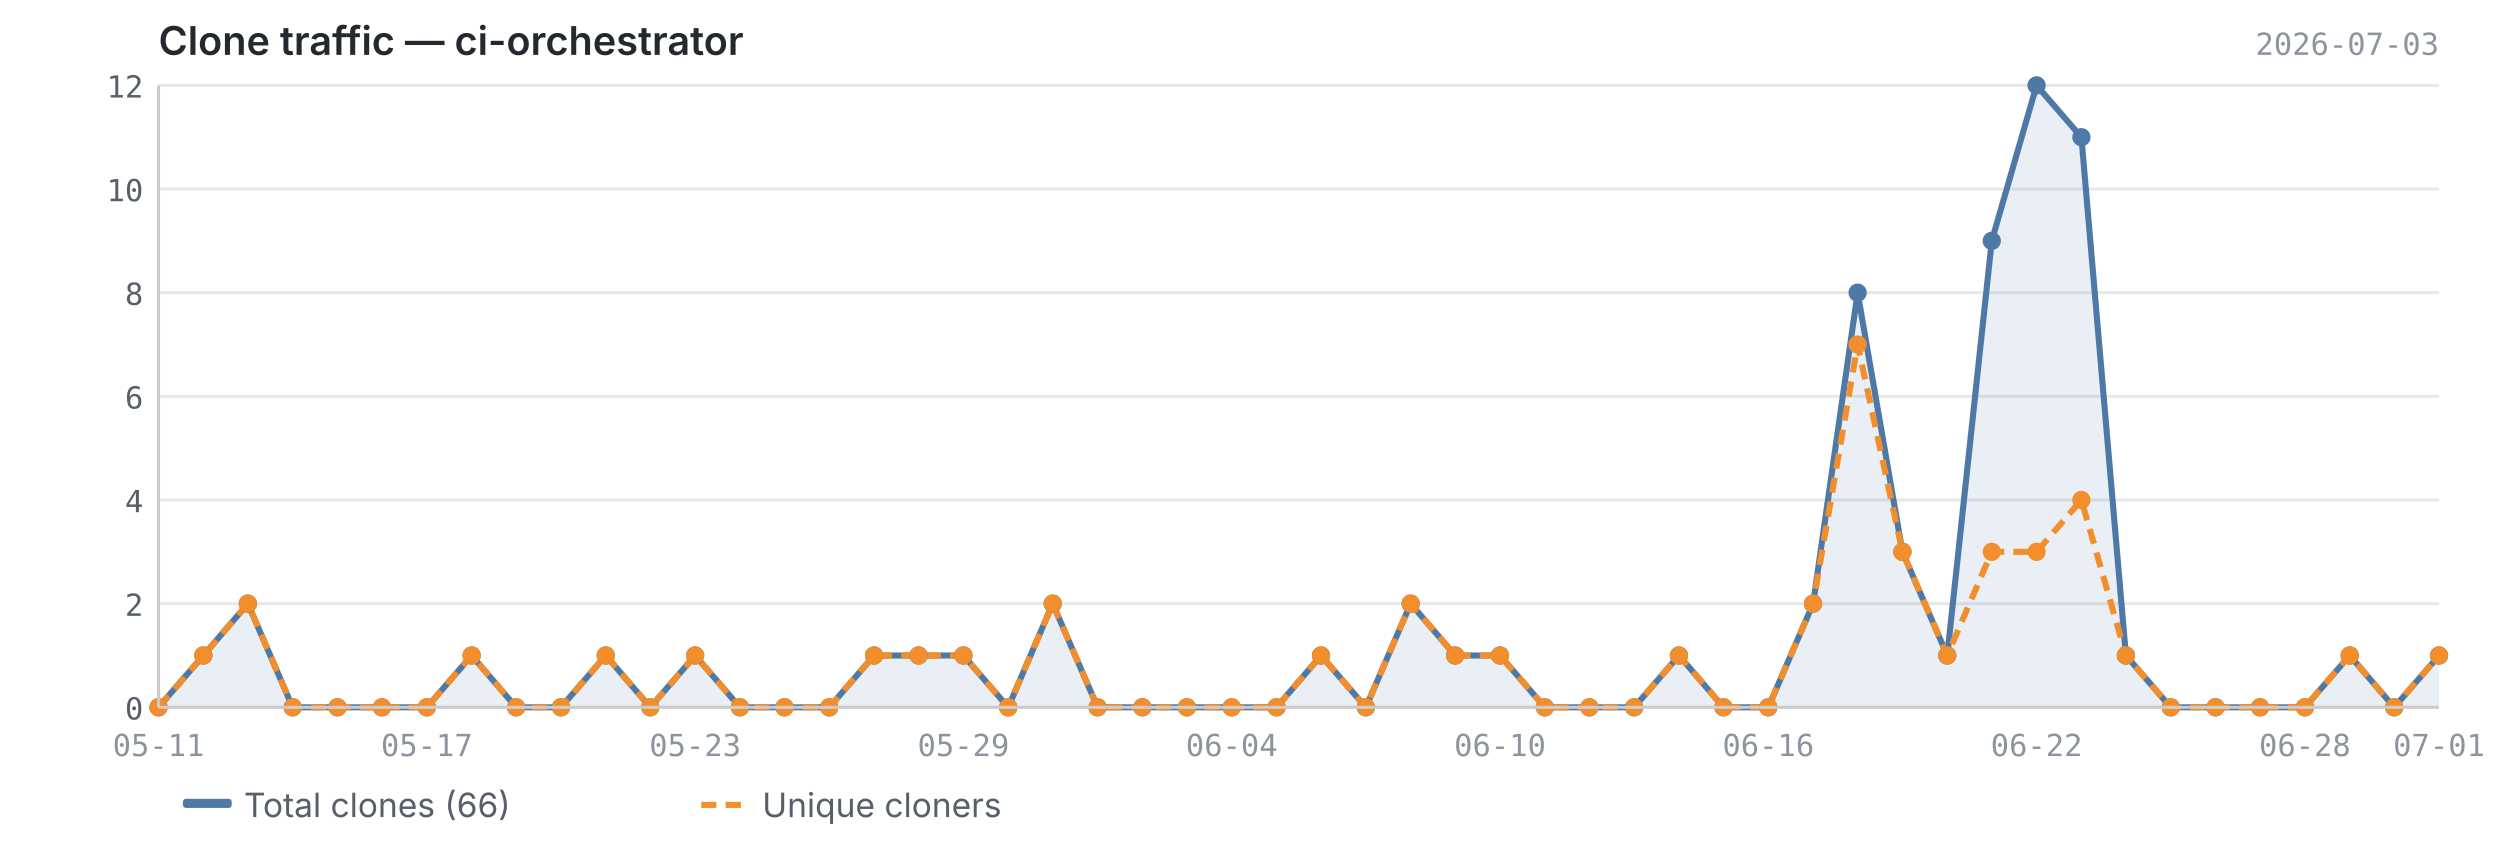
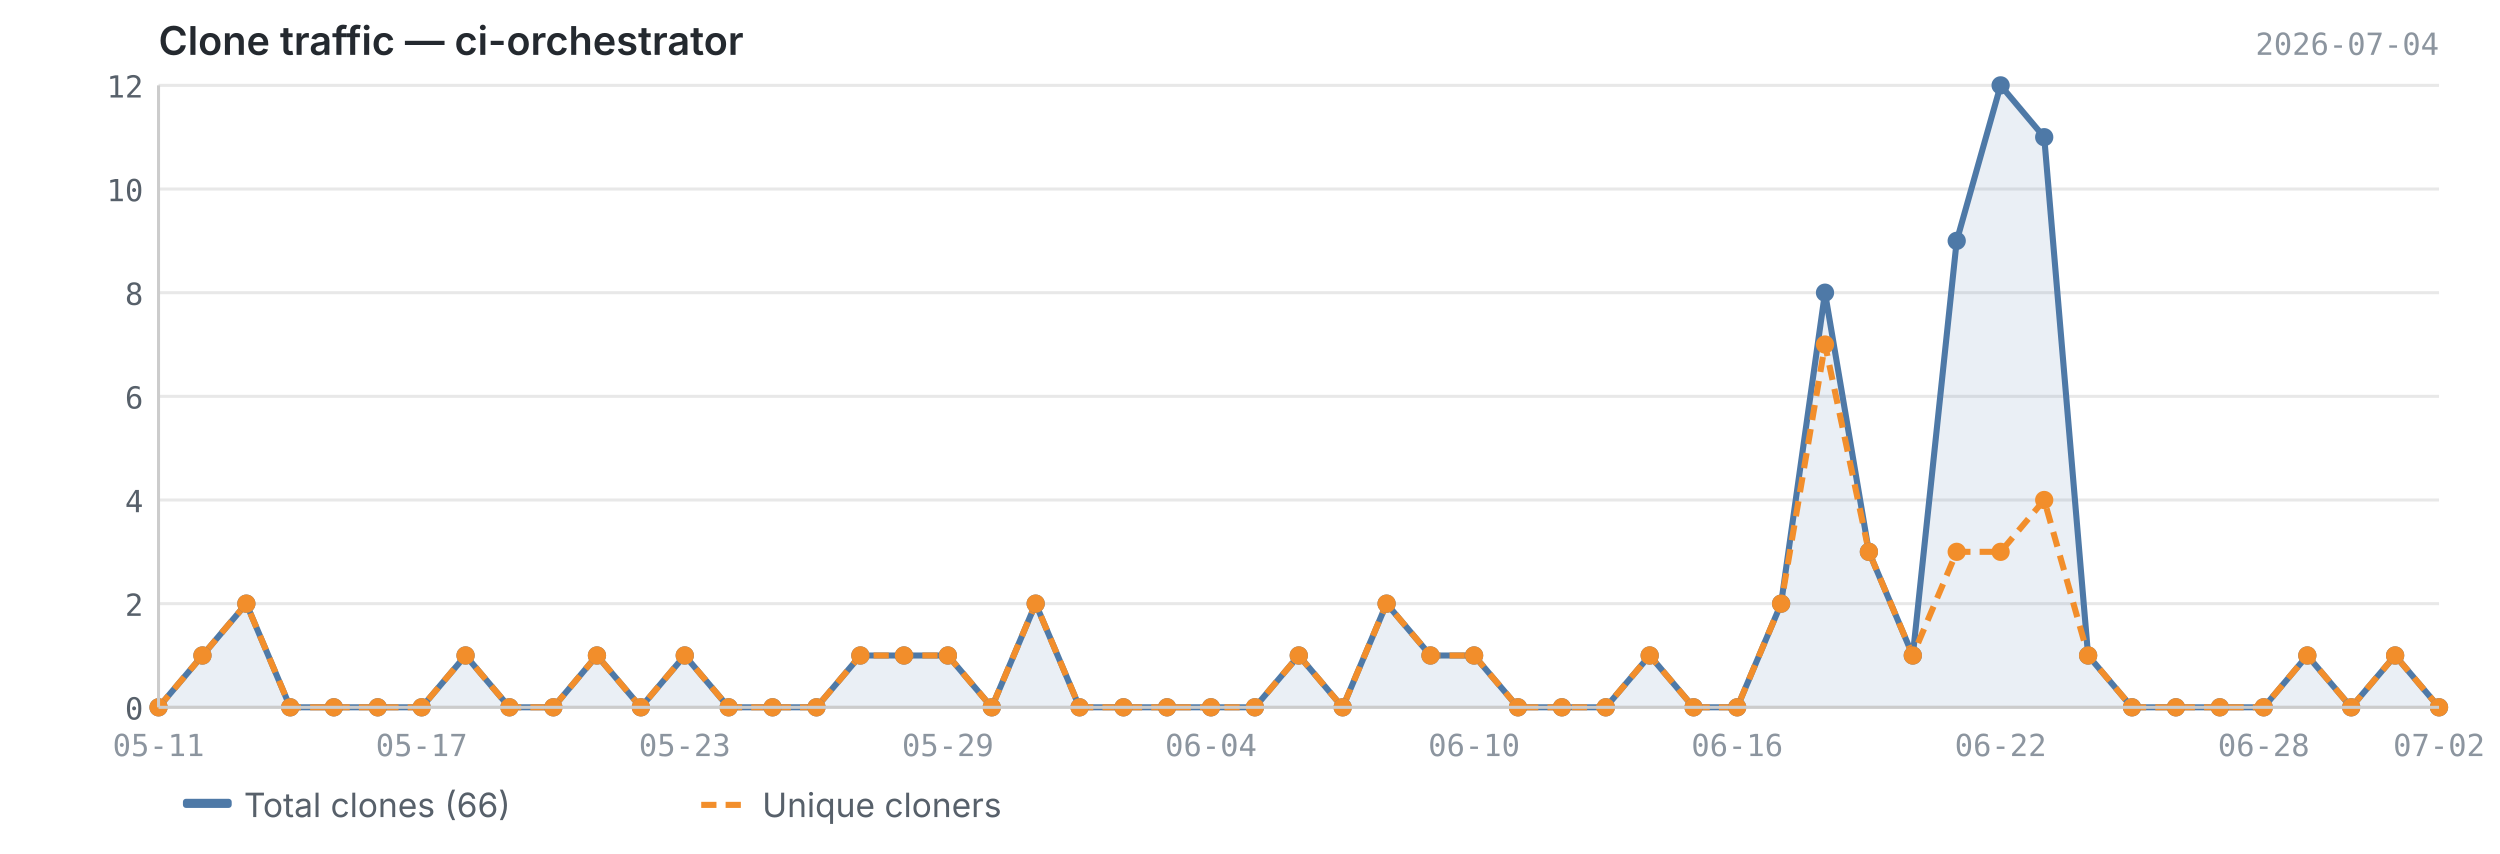
<svg xmlns="http://www.w3.org/2000/svg" viewBox="0 0 820 280" width="820" height="280">
  <text x="52" y="18" font-size="13" font-weight="600" fill="#24292f" font-family="-apple-system, BlinkMacSystemFont, 'Segoe UI', sans-serif">Clone traffic — ci-orchestrator</text>
-   <text x="800" y="18" font-size="10" fill="#8c959f" font-family="ui-monospace, SFMono-Regular, 'SF Mono', Menlo, monospace" text-anchor="end">2026-07-03</text>
+   <text x="800" y="18" font-size="10" fill="#8c959f" font-family="ui-monospace, SFMono-Regular, 'SF Mono', Menlo, monospace" text-anchor="end">2026-07-04</text>
  <line x1="52" y1="232.0" x2="800" y2="232.0" stroke="#e8e8e8" stroke-width="1" />
  <line x1="52" y1="198.0" x2="800" y2="198.0" stroke="#e8e8e8" stroke-width="1" />
  <line x1="52" y1="164.0" x2="800" y2="164.0" stroke="#e8e8e8" stroke-width="1" />
  <line x1="52" y1="130.0" x2="800" y2="130.0" stroke="#e8e8e8" stroke-width="1" />
  <line x1="52" y1="96.0" x2="800" y2="96.0" stroke="#e8e8e8" stroke-width="1" />
  <line x1="52" y1="62.0" x2="800" y2="62.0" stroke="#e8e8e8" stroke-width="1" />
  <line x1="52" y1="28.0" x2="800" y2="28.0" stroke="#e8e8e8" stroke-width="1" />
-   <path d="M52.0,232.0 L52.0,232.0 L66.7,215.0 L81.3,198.0 L96.0,232.0 L110.7,232.0 L125.3,232.0 L140.0,232.0 L154.7,215.0 L169.3,232.0 L184.0,232.0 L198.7,215.0 L213.3,232.0 L228.0,215.0 L242.7,232.0 L257.3,232.0 L272.0,232.0 L286.7,215.0 L301.3,215.0 L316.0,215.0 L330.7,232.0 L345.3,198.0 L360.0,232.0 L374.7,232.0 L389.3,232.0 L404.0,232.0 L418.7,232.0 L433.3,215.0 L448.0,232.0 L462.7,198.0 L477.3,215.0 L492.0,215.0 L506.7,232.0 L521.3,232.0 L536.0,232.0 L550.7,215.0 L565.3,232.0 L580.0,232.0 L594.7,198.0 L609.3,96.0 L624.0,181.0 L638.7,215.0 L653.3,79.0 L668.0,28.0 L682.7,45.0 L697.3,215.0 L712.0,232.0 L726.7,232.0 L741.3,232.0 L756.0,232.0 L770.7,215.0 L785.3,232.0 L800.0,215.0 L800.0,232.0 L52.0,232.0Z" fill="#4e79a7" opacity="0.12" />
-   <polyline points="52.0,232.0 66.7,215.0 81.3,198.0 96.0,232.0 110.7,232.0 125.3,232.0 140.0,232.0 154.7,215.0 169.3,232.0 184.0,232.0 198.7,215.0 213.3,232.0 228.0,215.0 242.7,232.0 257.3,232.0 272.0,232.0 286.7,215.0 301.3,215.0 316.0,215.0 330.7,232.0 345.3,198.0 360.0,232.0 374.7,232.0 389.3,232.0 404.0,232.0 418.7,232.0 433.3,215.0 448.0,232.0 462.7,198.0 477.3,215.0 492.0,215.0 506.7,232.0 521.3,232.0 536.0,232.0 550.7,215.0 565.3,232.0 580.0,232.0 594.7,198.0 609.3,96.0 624.0,181.0 638.7,215.0 653.3,79.0 668.0,28.0 682.7,45.0 697.3,215.0 712.0,232.0 726.7,232.0 741.3,232.0 756.0,232.0 770.7,215.0 785.3,232.0 800.0,215.0" fill="none" stroke="#4e79a7" stroke-width="2" stroke-linejoin="round" />
-   <polyline points="52.0,232.0 66.7,215.0 81.3,198.0 96.0,232.0 110.7,232.0 125.3,232.0 140.0,232.0 154.7,215.0 169.3,232.0 184.0,232.0 198.7,215.0 213.3,232.0 228.0,215.0 242.7,232.0 257.3,232.0 272.0,232.0 286.7,215.0 301.3,215.0 316.0,215.0 330.7,232.0 345.3,198.0 360.0,232.0 374.7,232.0 389.3,232.0 404.0,232.0 418.7,232.0 433.3,215.0 448.0,232.0 462.7,198.0 477.3,215.0 492.0,215.0 506.7,232.0 521.3,232.0 536.0,232.0 550.7,215.0 565.3,232.0 580.0,232.0 594.7,198.0 609.3,113.0 624.0,181.0 638.7,215.0 653.3,181.0 668.0,181.0 682.7,164.0 697.3,215.0 712.0,232.0 726.7,232.0 741.3,232.0 756.0,232.0 770.7,215.0 785.3,232.0 800.0,215.0" fill="none" stroke="#f28e2b" stroke-width="2" stroke-linejoin="round" stroke-dasharray="5,3" />
+   <path d="M52.0,232.0 L52.0,232.0 L66.4,215.0 L80.8,198.0 L95.2,232.0 L109.5,232.0 L123.9,232.0 L138.3,232.0 L152.7,215.0 L167.1,232.0 L181.5,232.0 L195.8,215.0 L210.2,232.0 L224.6,215.0 L239.0,232.0 L253.4,232.0 L267.8,232.0 L282.2,215.0 L296.5,215.0 L310.9,215.0 L325.3,232.0 L339.7,198.0 L354.1,232.0 L368.5,232.0 L382.8,232.0 L397.2,232.0 L411.6,232.0 L426.0,215.0 L440.4,232.0 L454.8,198.0 L469.2,215.0 L483.5,215.0 L497.9,232.0 L512.3,232.0 L526.7,232.0 L541.1,215.0 L555.5,232.0 L569.8,232.0 L584.2,198.0 L598.6,96.0 L613.0,181.0 L627.4,215.0 L641.8,79.0 L656.2,28.0 L670.5,45.0 L684.9,215.0 L699.3,232.0 L713.7,232.0 L728.1,232.0 L742.5,232.0 L756.8,215.0 L771.2,232.0 L785.6,215.0 L800.0,232.0 L800.0,232.0 L52.0,232.0Z" fill="#4e79a7" opacity="0.12" />
+   <polyline points="52.0,232.0 66.4,215.0 80.8,198.0 95.2,232.0 109.5,232.0 123.9,232.0 138.3,232.0 152.7,215.0 167.1,232.0 181.5,232.0 195.8,215.0 210.2,232.0 224.6,215.0 239.0,232.0 253.4,232.0 267.8,232.0 282.2,215.0 296.5,215.0 310.9,215.0 325.3,232.0 339.7,198.0 354.1,232.0 368.5,232.0 382.8,232.0 397.2,232.0 411.6,232.0 426.0,215.0 440.4,232.0 454.8,198.0 469.2,215.0 483.5,215.0 497.9,232.0 512.3,232.0 526.7,232.0 541.1,215.0 555.5,232.0 569.8,232.0 584.2,198.0 598.6,96.0 613.0,181.0 627.4,215.0 641.8,79.0 656.2,28.0 670.5,45.0 684.9,215.0 699.3,232.0 713.7,232.0 728.1,232.0 742.5,232.0 756.8,215.0 771.2,232.0 785.6,215.0 800.0,232.0" fill="none" stroke="#4e79a7" stroke-width="2" stroke-linejoin="round" />
+   <polyline points="52.0,232.0 66.4,215.0 80.8,198.0 95.2,232.0 109.5,232.0 123.9,232.0 138.3,232.0 152.7,215.0 167.1,232.0 181.5,232.0 195.8,215.0 210.2,232.0 224.6,215.0 239.0,232.0 253.4,232.0 267.8,232.0 282.2,215.0 296.5,215.0 310.9,215.0 325.3,232.0 339.7,198.0 354.1,232.0 368.5,232.0 382.8,232.0 397.2,232.0 411.6,232.0 426.0,215.0 440.4,232.0 454.8,198.0 469.2,215.0 483.5,215.0 497.9,232.0 512.3,232.0 526.7,232.0 541.1,215.0 555.5,232.0 569.8,232.0 584.2,198.0 598.6,113.0 613.0,181.0 627.4,215.0 641.8,181.0 656.2,181.0 670.5,164.0 684.9,215.0 699.3,232.0 713.7,232.0 728.1,232.0 742.5,232.0 756.8,215.0 771.2,232.0 785.6,215.0 800.0,232.0" fill="none" stroke="#f28e2b" stroke-width="2" stroke-linejoin="round" stroke-dasharray="5,3" />
  <circle cx="52.0" cy="232.0" r="3" fill="#4e79a7" />
-   <circle cx="66.7" cy="215.0" r="3" fill="#4e79a7" />
-   <circle cx="81.3" cy="198.0" r="3" fill="#4e79a7" />
-   <circle cx="96.0" cy="232.0" r="3" fill="#4e79a7" />
-   <circle cx="110.7" cy="232.0" r="3" fill="#4e79a7" />
-   <circle cx="125.3" cy="232.0" r="3" fill="#4e79a7" />
-   <circle cx="140.0" cy="232.0" r="3" fill="#4e79a7" />
-   <circle cx="154.7" cy="215.0" r="3" fill="#4e79a7" />
-   <circle cx="169.3" cy="232.0" r="3" fill="#4e79a7" />
-   <circle cx="184.0" cy="232.0" r="3" fill="#4e79a7" />
-   <circle cx="198.7" cy="215.0" r="3" fill="#4e79a7" />
-   <circle cx="213.3" cy="232.0" r="3" fill="#4e79a7" />
-   <circle cx="228.0" cy="215.0" r="3" fill="#4e79a7" />
-   <circle cx="242.7" cy="232.0" r="3" fill="#4e79a7" />
-   <circle cx="257.3" cy="232.0" r="3" fill="#4e79a7" />
-   <circle cx="272.0" cy="232.0" r="3" fill="#4e79a7" />
-   <circle cx="286.7" cy="215.0" r="3" fill="#4e79a7" />
-   <circle cx="301.3" cy="215.0" r="3" fill="#4e79a7" />
-   <circle cx="316.0" cy="215.0" r="3" fill="#4e79a7" />
-   <circle cx="330.7" cy="232.0" r="3" fill="#4e79a7" />
-   <circle cx="345.3" cy="198.0" r="3" fill="#4e79a7" />
-   <circle cx="360.0" cy="232.0" r="3" fill="#4e79a7" />
-   <circle cx="374.7" cy="232.0" r="3" fill="#4e79a7" />
-   <circle cx="389.3" cy="232.0" r="3" fill="#4e79a7" />
-   <circle cx="404.0" cy="232.0" r="3" fill="#4e79a7" />
-   <circle cx="418.7" cy="232.0" r="3" fill="#4e79a7" />
-   <circle cx="433.3" cy="215.0" r="3" fill="#4e79a7" />
-   <circle cx="448.0" cy="232.0" r="3" fill="#4e79a7" />
-   <circle cx="462.7" cy="198.0" r="3" fill="#4e79a7" />
-   <circle cx="477.3" cy="215.0" r="3" fill="#4e79a7" />
-   <circle cx="492.0" cy="215.0" r="3" fill="#4e79a7" />
-   <circle cx="506.7" cy="232.0" r="3" fill="#4e79a7" />
-   <circle cx="521.3" cy="232.0" r="3" fill="#4e79a7" />
-   <circle cx="536.0" cy="232.0" r="3" fill="#4e79a7" />
-   <circle cx="550.7" cy="215.0" r="3" fill="#4e79a7" />
-   <circle cx="565.3" cy="232.0" r="3" fill="#4e79a7" />
-   <circle cx="580.0" cy="232.0" r="3" fill="#4e79a7" />
-   <circle cx="594.7" cy="198.0" r="3" fill="#4e79a7" />
-   <circle cx="609.3" cy="96.0" r="3" fill="#4e79a7" />
-   <circle cx="624.0" cy="181.0" r="3" fill="#4e79a7" />
-   <circle cx="638.7" cy="215.0" r="3" fill="#4e79a7" />
-   <circle cx="653.3" cy="79.0" r="3" fill="#4e79a7" />
-   <circle cx="668.0" cy="28.0" r="3" fill="#4e79a7" />
-   <circle cx="682.7" cy="45.0" r="3" fill="#4e79a7" />
-   <circle cx="697.3" cy="215.0" r="3" fill="#4e79a7" />
-   <circle cx="712.0" cy="232.0" r="3" fill="#4e79a7" />
-   <circle cx="726.7" cy="232.0" r="3" fill="#4e79a7" />
-   <circle cx="741.3" cy="232.0" r="3" fill="#4e79a7" />
-   <circle cx="756.0" cy="232.0" r="3" fill="#4e79a7" />
-   <circle cx="770.7" cy="215.0" r="3" fill="#4e79a7" />
-   <circle cx="785.3" cy="232.0" r="3" fill="#4e79a7" />
-   <circle cx="800.0" cy="215.0" r="3" fill="#4e79a7" />
+   <circle cx="66.4" cy="215.0" r="3" fill="#4e79a7" />
+   <circle cx="80.8" cy="198.0" r="3" fill="#4e79a7" />
+   <circle cx="95.2" cy="232.0" r="3" fill="#4e79a7" />
+   <circle cx="109.5" cy="232.0" r="3" fill="#4e79a7" />
+   <circle cx="123.9" cy="232.0" r="3" fill="#4e79a7" />
+   <circle cx="138.3" cy="232.0" r="3" fill="#4e79a7" />
+   <circle cx="152.7" cy="215.0" r="3" fill="#4e79a7" />
+   <circle cx="167.1" cy="232.0" r="3" fill="#4e79a7" />
+   <circle cx="181.5" cy="232.0" r="3" fill="#4e79a7" />
+   <circle cx="195.8" cy="215.0" r="3" fill="#4e79a7" />
+   <circle cx="210.2" cy="232.0" r="3" fill="#4e79a7" />
+   <circle cx="224.6" cy="215.0" r="3" fill="#4e79a7" />
+   <circle cx="239.0" cy="232.0" r="3" fill="#4e79a7" />
+   <circle cx="253.4" cy="232.0" r="3" fill="#4e79a7" />
+   <circle cx="267.8" cy="232.0" r="3" fill="#4e79a7" />
+   <circle cx="282.2" cy="215.0" r="3" fill="#4e79a7" />
+   <circle cx="296.5" cy="215.0" r="3" fill="#4e79a7" />
+   <circle cx="310.9" cy="215.0" r="3" fill="#4e79a7" />
+   <circle cx="325.3" cy="232.0" r="3" fill="#4e79a7" />
+   <circle cx="339.7" cy="198.0" r="3" fill="#4e79a7" />
+   <circle cx="354.1" cy="232.0" r="3" fill="#4e79a7" />
+   <circle cx="368.5" cy="232.0" r="3" fill="#4e79a7" />
+   <circle cx="382.8" cy="232.0" r="3" fill="#4e79a7" />
+   <circle cx="397.2" cy="232.0" r="3" fill="#4e79a7" />
+   <circle cx="411.6" cy="232.0" r="3" fill="#4e79a7" />
+   <circle cx="426.0" cy="215.0" r="3" fill="#4e79a7" />
+   <circle cx="440.4" cy="232.0" r="3" fill="#4e79a7" />
+   <circle cx="454.8" cy="198.0" r="3" fill="#4e79a7" />
+   <circle cx="469.2" cy="215.0" r="3" fill="#4e79a7" />
+   <circle cx="483.5" cy="215.0" r="3" fill="#4e79a7" />
+   <circle cx="497.9" cy="232.0" r="3" fill="#4e79a7" />
+   <circle cx="512.3" cy="232.0" r="3" fill="#4e79a7" />
+   <circle cx="526.7" cy="232.0" r="3" fill="#4e79a7" />
+   <circle cx="541.1" cy="215.0" r="3" fill="#4e79a7" />
+   <circle cx="555.5" cy="232.0" r="3" fill="#4e79a7" />
+   <circle cx="569.8" cy="232.0" r="3" fill="#4e79a7" />
+   <circle cx="584.2" cy="198.0" r="3" fill="#4e79a7" />
+   <circle cx="598.6" cy="96.0" r="3" fill="#4e79a7" />
+   <circle cx="613.0" cy="181.0" r="3" fill="#4e79a7" />
+   <circle cx="627.4" cy="215.0" r="3" fill="#4e79a7" />
+   <circle cx="641.8" cy="79.0" r="3" fill="#4e79a7" />
+   <circle cx="656.2" cy="28.0" r="3" fill="#4e79a7" />
+   <circle cx="670.5" cy="45.0" r="3" fill="#4e79a7" />
+   <circle cx="684.9" cy="215.0" r="3" fill="#4e79a7" />
+   <circle cx="699.3" cy="232.0" r="3" fill="#4e79a7" />
+   <circle cx="713.7" cy="232.0" r="3" fill="#4e79a7" />
+   <circle cx="728.1" cy="232.0" r="3" fill="#4e79a7" />
+   <circle cx="742.5" cy="232.0" r="3" fill="#4e79a7" />
+   <circle cx="756.8" cy="215.0" r="3" fill="#4e79a7" />
+   <circle cx="771.2" cy="232.0" r="3" fill="#4e79a7" />
+   <circle cx="785.6" cy="215.0" r="3" fill="#4e79a7" />
+   <circle cx="800.0" cy="232.0" r="3" fill="#4e79a7" />
  <circle cx="52.0" cy="232.0" r="3" fill="#f28e2b" />
-   <circle cx="66.7" cy="215.0" r="3" fill="#f28e2b" />
-   <circle cx="81.3" cy="198.0" r="3" fill="#f28e2b" />
-   <circle cx="96.0" cy="232.0" r="3" fill="#f28e2b" />
-   <circle cx="110.7" cy="232.0" r="3" fill="#f28e2b" />
-   <circle cx="125.3" cy="232.0" r="3" fill="#f28e2b" />
-   <circle cx="140.0" cy="232.0" r="3" fill="#f28e2b" />
-   <circle cx="154.7" cy="215.0" r="3" fill="#f28e2b" />
-   <circle cx="169.3" cy="232.0" r="3" fill="#f28e2b" />
-   <circle cx="184.0" cy="232.0" r="3" fill="#f28e2b" />
-   <circle cx="198.7" cy="215.0" r="3" fill="#f28e2b" />
-   <circle cx="213.3" cy="232.0" r="3" fill="#f28e2b" />
-   <circle cx="228.0" cy="215.0" r="3" fill="#f28e2b" />
-   <circle cx="242.7" cy="232.0" r="3" fill="#f28e2b" />
-   <circle cx="257.3" cy="232.0" r="3" fill="#f28e2b" />
-   <circle cx="272.0" cy="232.0" r="3" fill="#f28e2b" />
-   <circle cx="286.7" cy="215.0" r="3" fill="#f28e2b" />
-   <circle cx="301.3" cy="215.0" r="3" fill="#f28e2b" />
-   <circle cx="316.0" cy="215.0" r="3" fill="#f28e2b" />
-   <circle cx="330.7" cy="232.0" r="3" fill="#f28e2b" />
-   <circle cx="345.3" cy="198.0" r="3" fill="#f28e2b" />
-   <circle cx="360.0" cy="232.0" r="3" fill="#f28e2b" />
-   <circle cx="374.7" cy="232.0" r="3" fill="#f28e2b" />
-   <circle cx="389.3" cy="232.0" r="3" fill="#f28e2b" />
-   <circle cx="404.0" cy="232.0" r="3" fill="#f28e2b" />
-   <circle cx="418.7" cy="232.0" r="3" fill="#f28e2b" />
-   <circle cx="433.3" cy="215.0" r="3" fill="#f28e2b" />
-   <circle cx="448.0" cy="232.0" r="3" fill="#f28e2b" />
-   <circle cx="462.7" cy="198.0" r="3" fill="#f28e2b" />
-   <circle cx="477.3" cy="215.0" r="3" fill="#f28e2b" />
-   <circle cx="492.0" cy="215.0" r="3" fill="#f28e2b" />
-   <circle cx="506.7" cy="232.0" r="3" fill="#f28e2b" />
-   <circle cx="521.3" cy="232.0" r="3" fill="#f28e2b" />
-   <circle cx="536.0" cy="232.0" r="3" fill="#f28e2b" />
-   <circle cx="550.7" cy="215.0" r="3" fill="#f28e2b" />
-   <circle cx="565.3" cy="232.0" r="3" fill="#f28e2b" />
-   <circle cx="580.0" cy="232.0" r="3" fill="#f28e2b" />
-   <circle cx="594.7" cy="198.0" r="3" fill="#f28e2b" />
-   <circle cx="609.3" cy="113.0" r="3" fill="#f28e2b" />
-   <circle cx="624.0" cy="181.0" r="3" fill="#f28e2b" />
-   <circle cx="638.7" cy="215.0" r="3" fill="#f28e2b" />
-   <circle cx="653.3" cy="181.0" r="3" fill="#f28e2b" />
-   <circle cx="668.0" cy="181.0" r="3" fill="#f28e2b" />
-   <circle cx="682.7" cy="164.0" r="3" fill="#f28e2b" />
-   <circle cx="697.3" cy="215.0" r="3" fill="#f28e2b" />
-   <circle cx="712.0" cy="232.0" r="3" fill="#f28e2b" />
-   <circle cx="726.7" cy="232.0" r="3" fill="#f28e2b" />
-   <circle cx="741.3" cy="232.0" r="3" fill="#f28e2b" />
-   <circle cx="756.0" cy="232.0" r="3" fill="#f28e2b" />
-   <circle cx="770.7" cy="215.0" r="3" fill="#f28e2b" />
-   <circle cx="785.3" cy="232.0" r="3" fill="#f28e2b" />
-   <circle cx="800.0" cy="215.0" r="3" fill="#f28e2b" />
+   <circle cx="66.4" cy="215.0" r="3" fill="#f28e2b" />
+   <circle cx="80.8" cy="198.0" r="3" fill="#f28e2b" />
+   <circle cx="95.2" cy="232.0" r="3" fill="#f28e2b" />
+   <circle cx="109.5" cy="232.0" r="3" fill="#f28e2b" />
+   <circle cx="123.9" cy="232.0" r="3" fill="#f28e2b" />
+   <circle cx="138.3" cy="232.0" r="3" fill="#f28e2b" />
+   <circle cx="152.7" cy="215.0" r="3" fill="#f28e2b" />
+   <circle cx="167.1" cy="232.0" r="3" fill="#f28e2b" />
+   <circle cx="181.5" cy="232.0" r="3" fill="#f28e2b" />
+   <circle cx="195.8" cy="215.0" r="3" fill="#f28e2b" />
+   <circle cx="210.2" cy="232.0" r="3" fill="#f28e2b" />
+   <circle cx="224.6" cy="215.0" r="3" fill="#f28e2b" />
+   <circle cx="239.0" cy="232.0" r="3" fill="#f28e2b" />
+   <circle cx="253.4" cy="232.0" r="3" fill="#f28e2b" />
+   <circle cx="267.8" cy="232.0" r="3" fill="#f28e2b" />
+   <circle cx="282.2" cy="215.0" r="3" fill="#f28e2b" />
+   <circle cx="296.5" cy="215.0" r="3" fill="#f28e2b" />
+   <circle cx="310.9" cy="215.0" r="3" fill="#f28e2b" />
+   <circle cx="325.3" cy="232.0" r="3" fill="#f28e2b" />
+   <circle cx="339.7" cy="198.0" r="3" fill="#f28e2b" />
+   <circle cx="354.1" cy="232.0" r="3" fill="#f28e2b" />
+   <circle cx="368.5" cy="232.0" r="3" fill="#f28e2b" />
+   <circle cx="382.8" cy="232.0" r="3" fill="#f28e2b" />
+   <circle cx="397.2" cy="232.0" r="3" fill="#f28e2b" />
+   <circle cx="411.6" cy="232.0" r="3" fill="#f28e2b" />
+   <circle cx="426.0" cy="215.0" r="3" fill="#f28e2b" />
+   <circle cx="440.4" cy="232.0" r="3" fill="#f28e2b" />
+   <circle cx="454.8" cy="198.0" r="3" fill="#f28e2b" />
+   <circle cx="469.2" cy="215.0" r="3" fill="#f28e2b" />
+   <circle cx="483.5" cy="215.0" r="3" fill="#f28e2b" />
+   <circle cx="497.9" cy="232.0" r="3" fill="#f28e2b" />
+   <circle cx="512.3" cy="232.0" r="3" fill="#f28e2b" />
+   <circle cx="526.7" cy="232.0" r="3" fill="#f28e2b" />
+   <circle cx="541.1" cy="215.0" r="3" fill="#f28e2b" />
+   <circle cx="555.5" cy="232.0" r="3" fill="#f28e2b" />
+   <circle cx="569.8" cy="232.0" r="3" fill="#f28e2b" />
+   <circle cx="584.2" cy="198.0" r="3" fill="#f28e2b" />
+   <circle cx="598.6" cy="113.0" r="3" fill="#f28e2b" />
+   <circle cx="613.0" cy="181.0" r="3" fill="#f28e2b" />
+   <circle cx="627.4" cy="215.0" r="3" fill="#f28e2b" />
+   <circle cx="641.8" cy="181.0" r="3" fill="#f28e2b" />
+   <circle cx="656.2" cy="181.0" r="3" fill="#f28e2b" />
+   <circle cx="670.5" cy="164.0" r="3" fill="#f28e2b" />
+   <circle cx="684.9" cy="215.0" r="3" fill="#f28e2b" />
+   <circle cx="699.3" cy="232.0" r="3" fill="#f28e2b" />
+   <circle cx="713.7" cy="232.0" r="3" fill="#f28e2b" />
+   <circle cx="728.1" cy="232.0" r="3" fill="#f28e2b" />
+   <circle cx="742.5" cy="232.0" r="3" fill="#f28e2b" />
+   <circle cx="756.8" cy="215.0" r="3" fill="#f28e2b" />
+   <circle cx="771.2" cy="232.0" r="3" fill="#f28e2b" />
+   <circle cx="785.6" cy="215.0" r="3" fill="#f28e2b" />
+   <circle cx="800.0" cy="232.0" r="3" fill="#f28e2b" />
  <line x1="52" y1="28" x2="52" y2="232" stroke="#cccccc" stroke-width="1" />
  <line x1="52" y1="232" x2="800" y2="232" stroke="#cccccc" stroke-width="1" />
  <text x="47" y="236.0" text-anchor="end" font-size="10" fill="#57606a" font-family="ui-monospace, SFMono-Regular, 'SF Mono', Menlo, monospace">0</text>
  <text x="47" y="202.0" text-anchor="end" font-size="10" fill="#57606a" font-family="ui-monospace, SFMono-Regular, 'SF Mono', Menlo, monospace">2</text>
  <text x="47" y="168.0" text-anchor="end" font-size="10" fill="#57606a" font-family="ui-monospace, SFMono-Regular, 'SF Mono', Menlo, monospace">4</text>
  <text x="47" y="134.0" text-anchor="end" font-size="10" fill="#57606a" font-family="ui-monospace, SFMono-Regular, 'SF Mono', Menlo, monospace">6</text>
  <text x="47" y="100.0" text-anchor="end" font-size="10" fill="#57606a" font-family="ui-monospace, SFMono-Regular, 'SF Mono', Menlo, monospace">8</text>
  <text x="47" y="66.0" text-anchor="end" font-size="10" fill="#57606a" font-family="ui-monospace, SFMono-Regular, 'SF Mono', Menlo, monospace">10</text>
  <text x="47" y="32.0" text-anchor="end" font-size="10" fill="#57606a" font-family="ui-monospace, SFMono-Regular, 'SF Mono', Menlo, monospace">12</text>
  <text x="52.0" y="248" text-anchor="middle" font-size="10" fill="#8c959f" font-family="ui-monospace, SFMono-Regular, 'SF Mono', Menlo, monospace">05-11</text>
-   <text x="580.0" y="248" text-anchor="middle" font-size="10" fill="#8c959f" font-family="ui-monospace, SFMono-Regular, 'SF Mono', Menlo, monospace">06-16</text>
-   <text x="140.0" y="248" text-anchor="middle" font-size="10" fill="#8c959f" font-family="ui-monospace, SFMono-Regular, 'SF Mono', Menlo, monospace">05-17</text>
-   <text x="668.0" y="248" text-anchor="middle" font-size="10" fill="#8c959f" font-family="ui-monospace, SFMono-Regular, 'SF Mono', Menlo, monospace">06-22</text>
-   <text x="228.0" y="248" text-anchor="middle" font-size="10" fill="#8c959f" font-family="ui-monospace, SFMono-Regular, 'SF Mono', Menlo, monospace">05-23</text>
-   <text x="756.0" y="248" text-anchor="middle" font-size="10" fill="#8c959f" font-family="ui-monospace, SFMono-Regular, 'SF Mono', Menlo, monospace">06-28</text>
-   <text x="316.0" y="248" text-anchor="middle" font-size="10" fill="#8c959f" font-family="ui-monospace, SFMono-Regular, 'SF Mono', Menlo, monospace">05-29</text>
-   <text x="800.0" y="248" text-anchor="middle" font-size="10" fill="#8c959f" font-family="ui-monospace, SFMono-Regular, 'SF Mono', Menlo, monospace">07-01</text>
-   <text x="404.0" y="248" text-anchor="middle" font-size="10" fill="#8c959f" font-family="ui-monospace, SFMono-Regular, 'SF Mono', Menlo, monospace">06-04</text>
-   <text x="492.0" y="248" text-anchor="middle" font-size="10" fill="#8c959f" font-family="ui-monospace, SFMono-Regular, 'SF Mono', Menlo, monospace">06-10</text>
+   <text x="569.8" y="248" text-anchor="middle" font-size="10" fill="#8c959f" font-family="ui-monospace, SFMono-Regular, 'SF Mono', Menlo, monospace">06-16</text>
+   <text x="138.3" y="248" text-anchor="middle" font-size="10" fill="#8c959f" font-family="ui-monospace, SFMono-Regular, 'SF Mono', Menlo, monospace">05-17</text>
+   <text x="656.2" y="248" text-anchor="middle" font-size="10" fill="#8c959f" font-family="ui-monospace, SFMono-Regular, 'SF Mono', Menlo, monospace">06-22</text>
+   <text x="224.6" y="248" text-anchor="middle" font-size="10" fill="#8c959f" font-family="ui-monospace, SFMono-Regular, 'SF Mono', Menlo, monospace">05-23</text>
+   <text x="742.5" y="248" text-anchor="middle" font-size="10" fill="#8c959f" font-family="ui-monospace, SFMono-Regular, 'SF Mono', Menlo, monospace">06-28</text>
+   <text x="310.9" y="248" text-anchor="middle" font-size="10" fill="#8c959f" font-family="ui-monospace, SFMono-Regular, 'SF Mono', Menlo, monospace">05-29</text>
+   <text x="800.0" y="248" text-anchor="middle" font-size="10" fill="#8c959f" font-family="ui-monospace, SFMono-Regular, 'SF Mono', Menlo, monospace">07-02</text>
+   <text x="397.2" y="248" text-anchor="middle" font-size="10" fill="#8c959f" font-family="ui-monospace, SFMono-Regular, 'SF Mono', Menlo, monospace">06-04</text>
+   <text x="483.5" y="248" text-anchor="middle" font-size="10" fill="#8c959f" font-family="ui-monospace, SFMono-Regular, 'SF Mono', Menlo, monospace">06-10</text>
  <rect x="60" y="262" width="16" height="3" fill="#4e79a7" rx="1" />
  <text x="80" y="268" font-size="11" fill="#57606a" font-family="-apple-system, BlinkMacSystemFont, 'Segoe UI', sans-serif">Total clones (66)</text>
  <line x1="230" y1="264" x2="246" y2="264" stroke="#f28e2b" stroke-width="2" stroke-dasharray="5,3" />
  <text x="250" y="268" font-size="11" fill="#57606a" font-family="-apple-system, BlinkMacSystemFont, 'Segoe UI', sans-serif">Unique cloners</text>
</svg>
